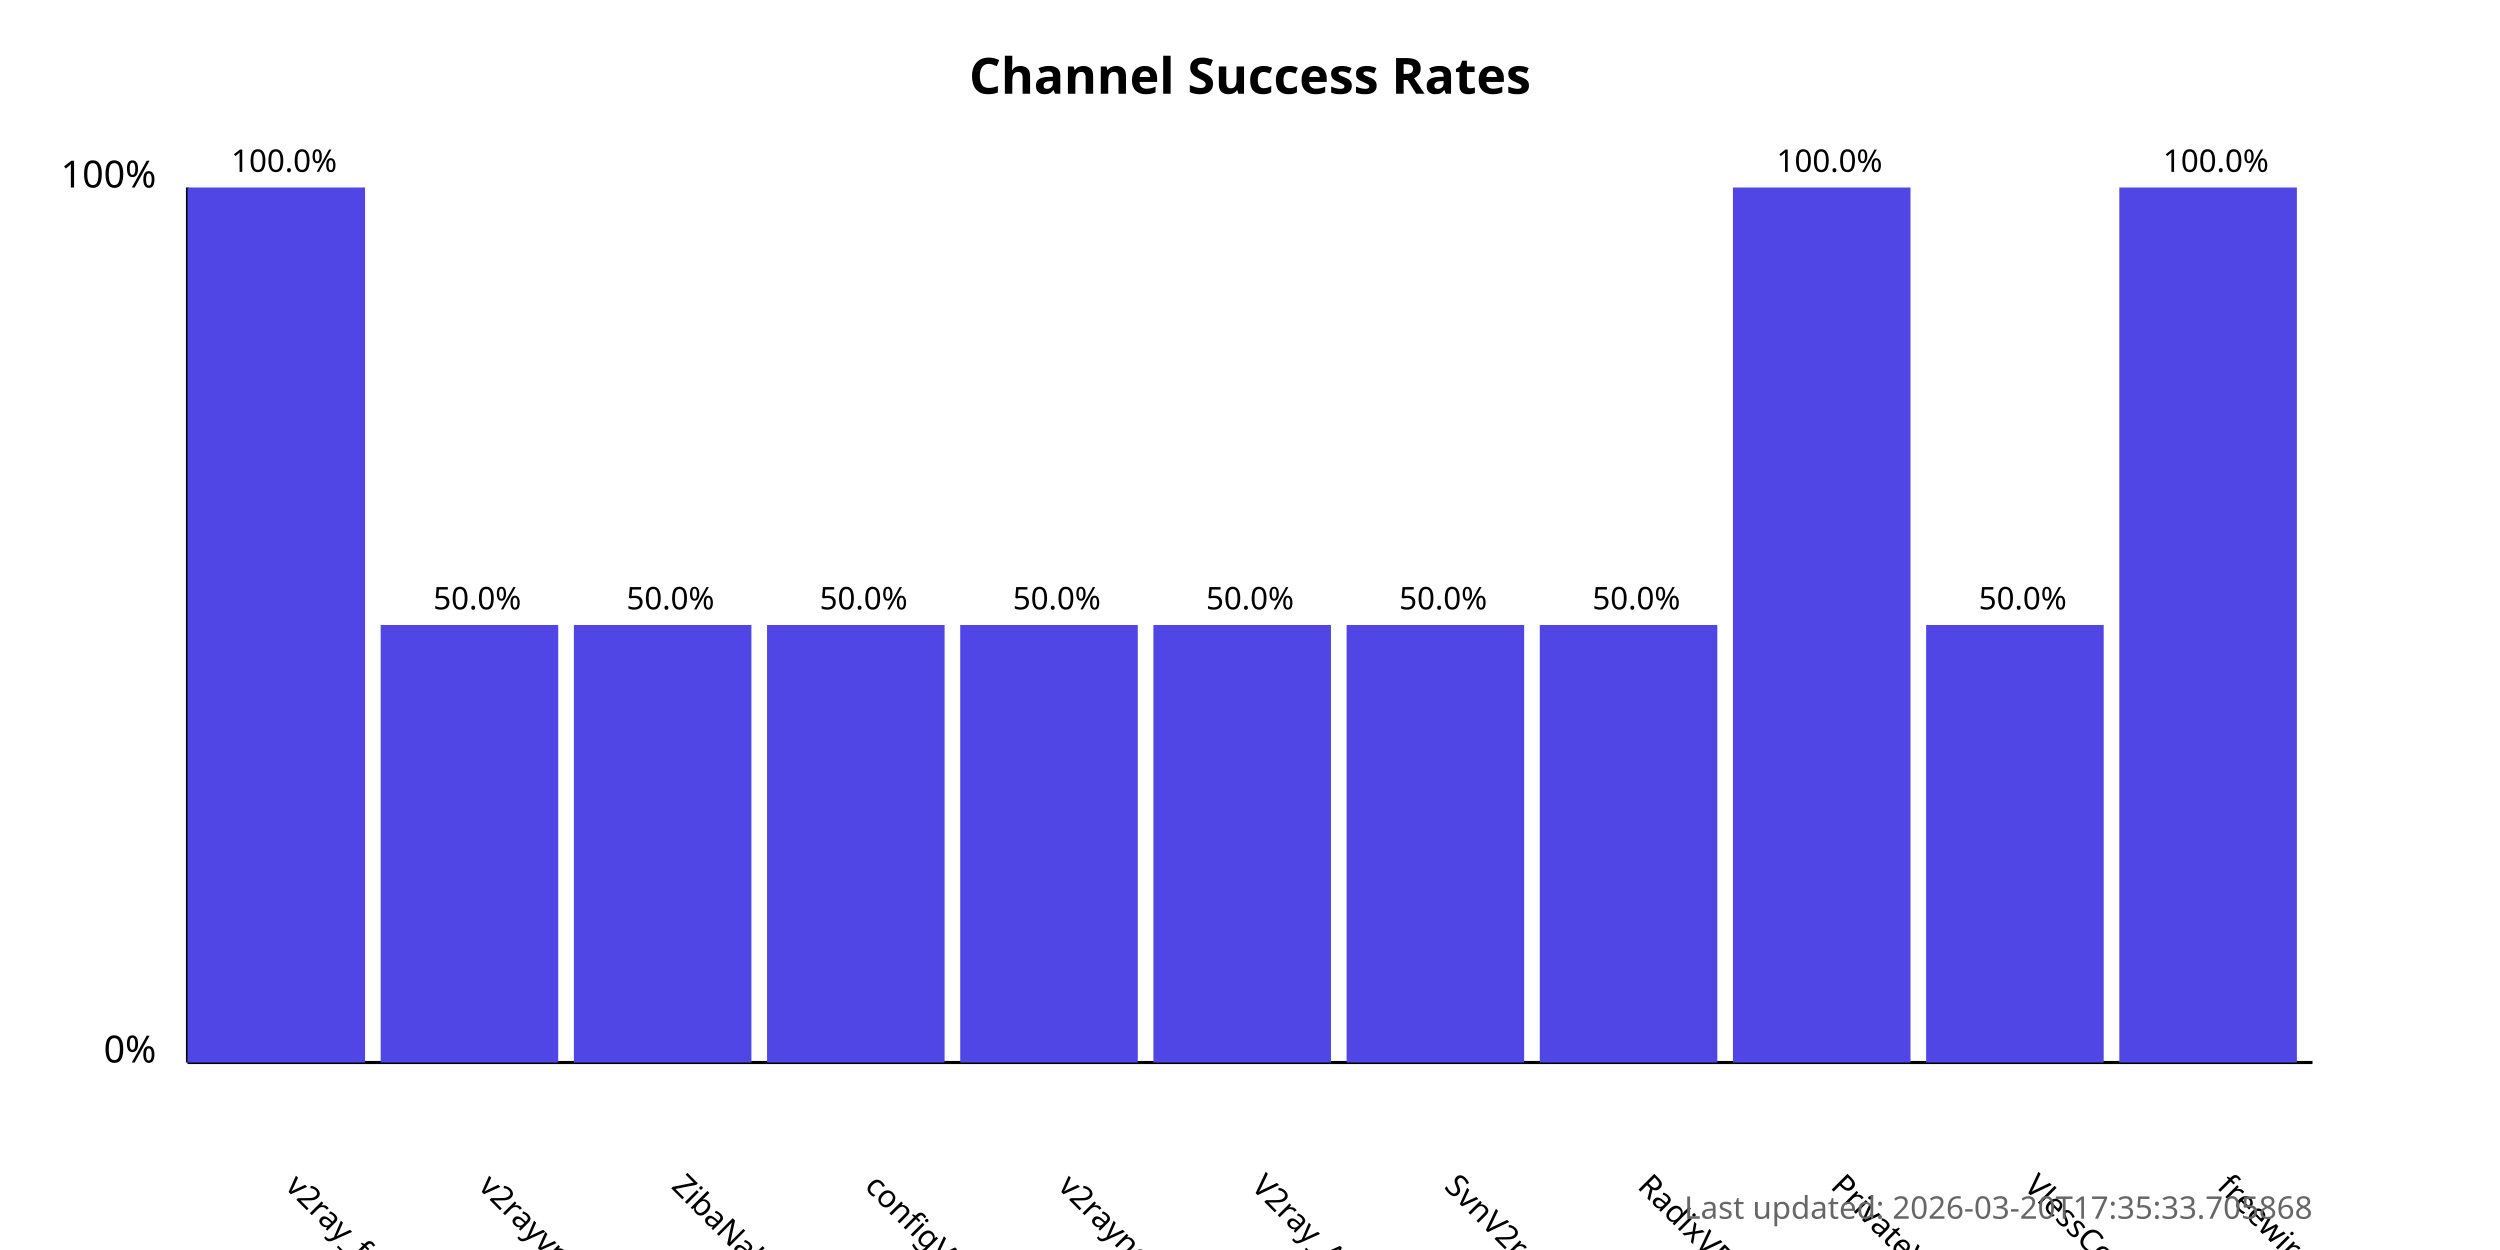
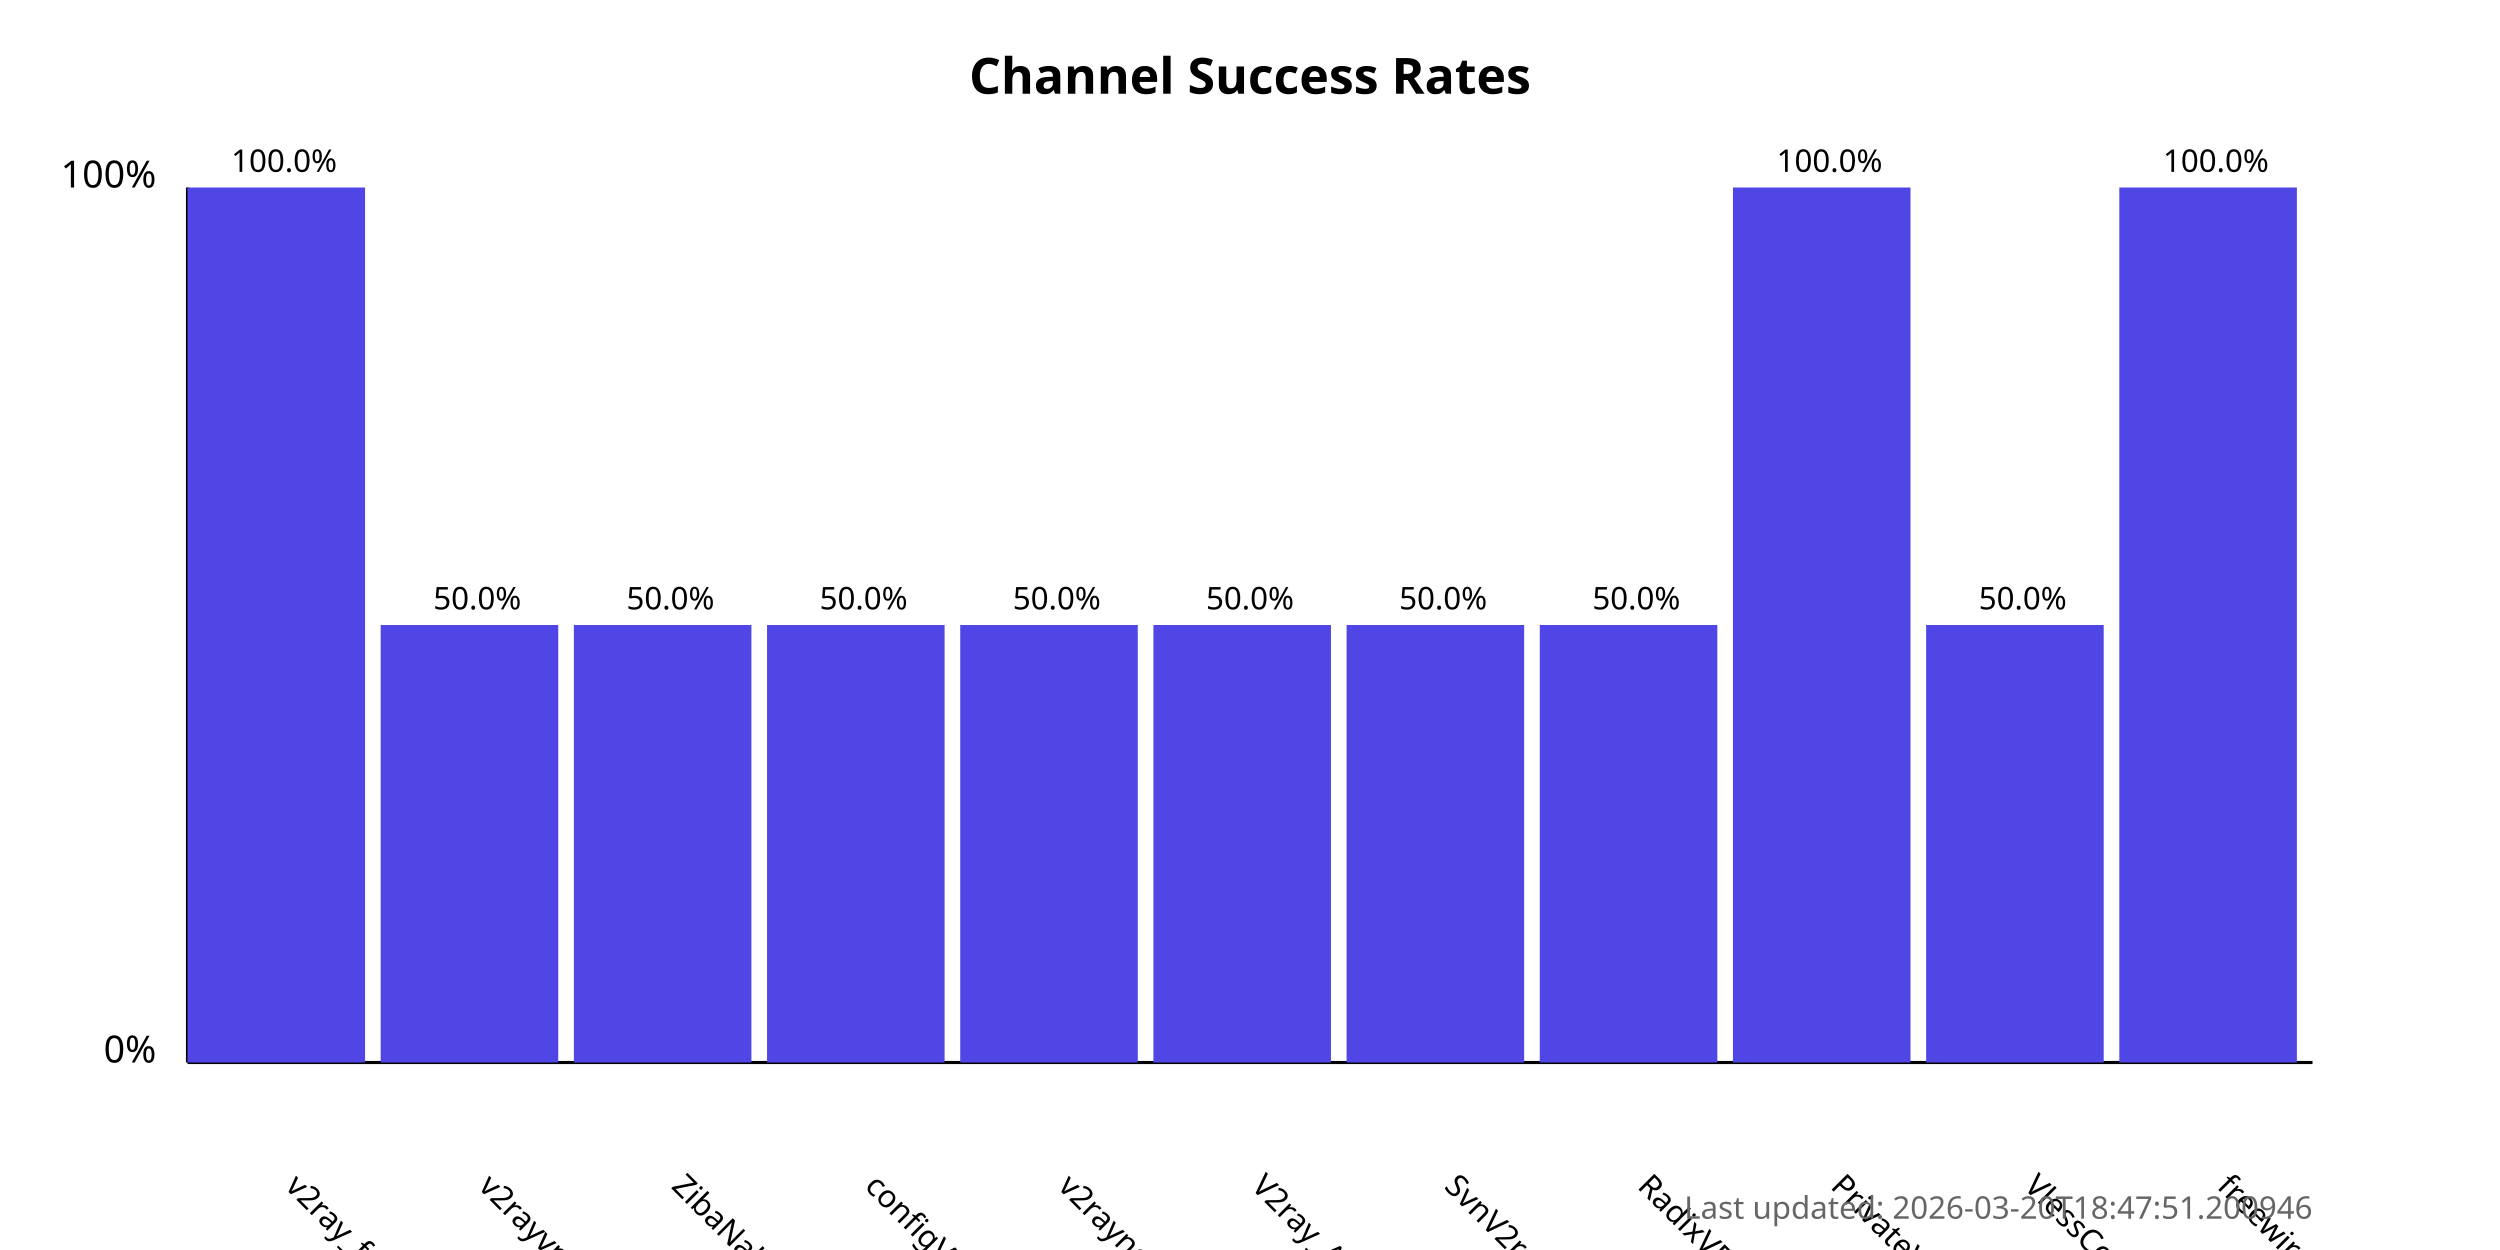
<svg xmlns="http://www.w3.org/2000/svg" width="800" height="400">
  <style>
            .chart-title { font: bold 16px sans-serif; }
            .axis-label { font: 12px sans-serif; }
            .tick-label { font: 10px sans-serif; }
            .bar { fill: #4f46e5; }
            .bar:hover { fill: #6366f1; }
            .timestamp { font: 10px sans-serif; fill: #666; }
        </style>
  <text x="400.0" y="30" text-anchor="middle" class="chart-title">
            Channel Success Rates
        </text>
  <line x1="60" y1="340" x2="60" y2="60" stroke="black" stroke-width="1" />
  <line x1="60" y1="340" x2="740" y2="340" stroke="black" stroke-width="1" />
  <text x="50" y="340" text-anchor="end" class="axis-label">0%</text>
  <text x="50" y="60" text-anchor="end" class="axis-label">100%</text>
  <g>
    <rect x="60" y="60.0" width="56.818" height="280.0" class="bar" />
    <text x="90.909" y="380" transform="rotate(45, 90.90909, 380)" text-anchor="start" class="tick-label">
                v2ray_free_conf
            </text>
    <text x="90.909" y="55.0" text-anchor="middle" class="tick-label">
                100.0%
            </text>
  </g>
  <g>
    <rect x="121.818" y="200.0" width="56.818" height="140.0" class="bar" />
    <text x="152.727" y="380" transform="rotate(45, 152.7273, 380)" text-anchor="start" class="tick-label">
                v2rayvpno
            </text>
    <text x="152.727" y="195.0" text-anchor="middle" class="tick-label">
                50.0%
            </text>
  </g>
  <g>
    <rect x="183.636" y="200.0" width="56.818" height="140.0" class="bar" />
    <text x="214.545" y="380" transform="rotate(45, 214.5455, 380)" text-anchor="start" class="tick-label">
                ZibaNabz
            </text>
    <text x="214.545" y="195.0" text-anchor="middle" class="tick-label">
                50.0%
            </text>
  </g>
  <g>
    <rect x="245.455" y="200.0" width="56.818" height="140.0" class="bar" />
    <text x="276.364" y="380" transform="rotate(45, 276.3636, 380)" text-anchor="start" class="tick-label">
                configV2rayForFree
            </text>
    <text x="276.364" y="195.0" text-anchor="middle" class="tick-label">
                50.0%
            </text>
  </g>
  <g>
    <rect x="307.273" y="200.0" width="56.818" height="140.0" class="bar" />
    <text x="338.182" y="380" transform="rotate(45, 338.1818, 380)" text-anchor="start" class="tick-label">
                v2rayngvpn
            </text>
    <text x="338.182" y="195.0" text-anchor="middle" class="tick-label">
                50.0%
            </text>
  </g>
  <g>
    <rect x="369.091" y="200.0" width="56.818" height="140.0" class="bar" />
    <text x="400.0" y="380" transform="rotate(45, 400.0, 380)" text-anchor="start" class="tick-label">
                V2ray_Alpha
            </text>
    <text x="400.0" y="195.0" text-anchor="middle" class="tick-label">
                50.0%
            </text>
  </g>
  <g>
    <rect x="430.909" y="200.0" width="56.818" height="140.0" class="bar" />
    <text x="461.818" y="380" transform="rotate(45, 461.8182, 380)" text-anchor="start" class="tick-label">
                SvnV2ray
            </text>
    <text x="461.818" y="195.0" text-anchor="middle" class="tick-label">
                50.0%
            </text>
  </g>
  <g>
    <rect x="492.727" y="200.0" width="56.818" height="140.0" class="bar" />
    <text x="523.636" y="380" transform="rotate(45, 523.6364, 380)" text-anchor="start" class="tick-label">
                RadixVPN
            </text>
    <text x="523.636" y="195.0" text-anchor="middle" class="tick-label">
                50.0%
            </text>
  </g>
  <g>
    <rect x="554.545" y="60.0" width="56.818" height="280.0" class="bar" />
    <text x="585.455" y="380" transform="rotate(45, 585.4545, 380)" text-anchor="start" class="tick-label">
                PrivateVPNs
            </text>
    <text x="585.455" y="55.0" text-anchor="middle" class="tick-label">
                100.0%
            </text>
  </g>
  <g>
    <rect x="616.364" y="200.0" width="56.818" height="140.0" class="bar" />
    <text x="647.273" y="380" transform="rotate(45, 647.2727, 380)" text-anchor="start" class="tick-label">
                VlessConfig
            </text>
    <text x="647.273" y="195.0" text-anchor="middle" class="tick-label">
                50.0%
            </text>
  </g>
  <g>
    <rect x="678.182" y="60.0" width="56.818" height="280.0" class="bar" />
    <text x="709.091" y="380" transform="rotate(45, 709.0909, 380)" text-anchor="start" class="tick-label">
                freewireguard
            </text>
    <text x="709.091" y="55.0" text-anchor="middle" class="tick-label">
                100.0%
            </text>
  </g>
  <text x="740" y="390" text-anchor="end" class="timestamp">
-             Last updated: 2026-03-20T17:35:33.705868
+             Last updated: 2026-03-20T18:47:51.200946
        </text>
</svg>
